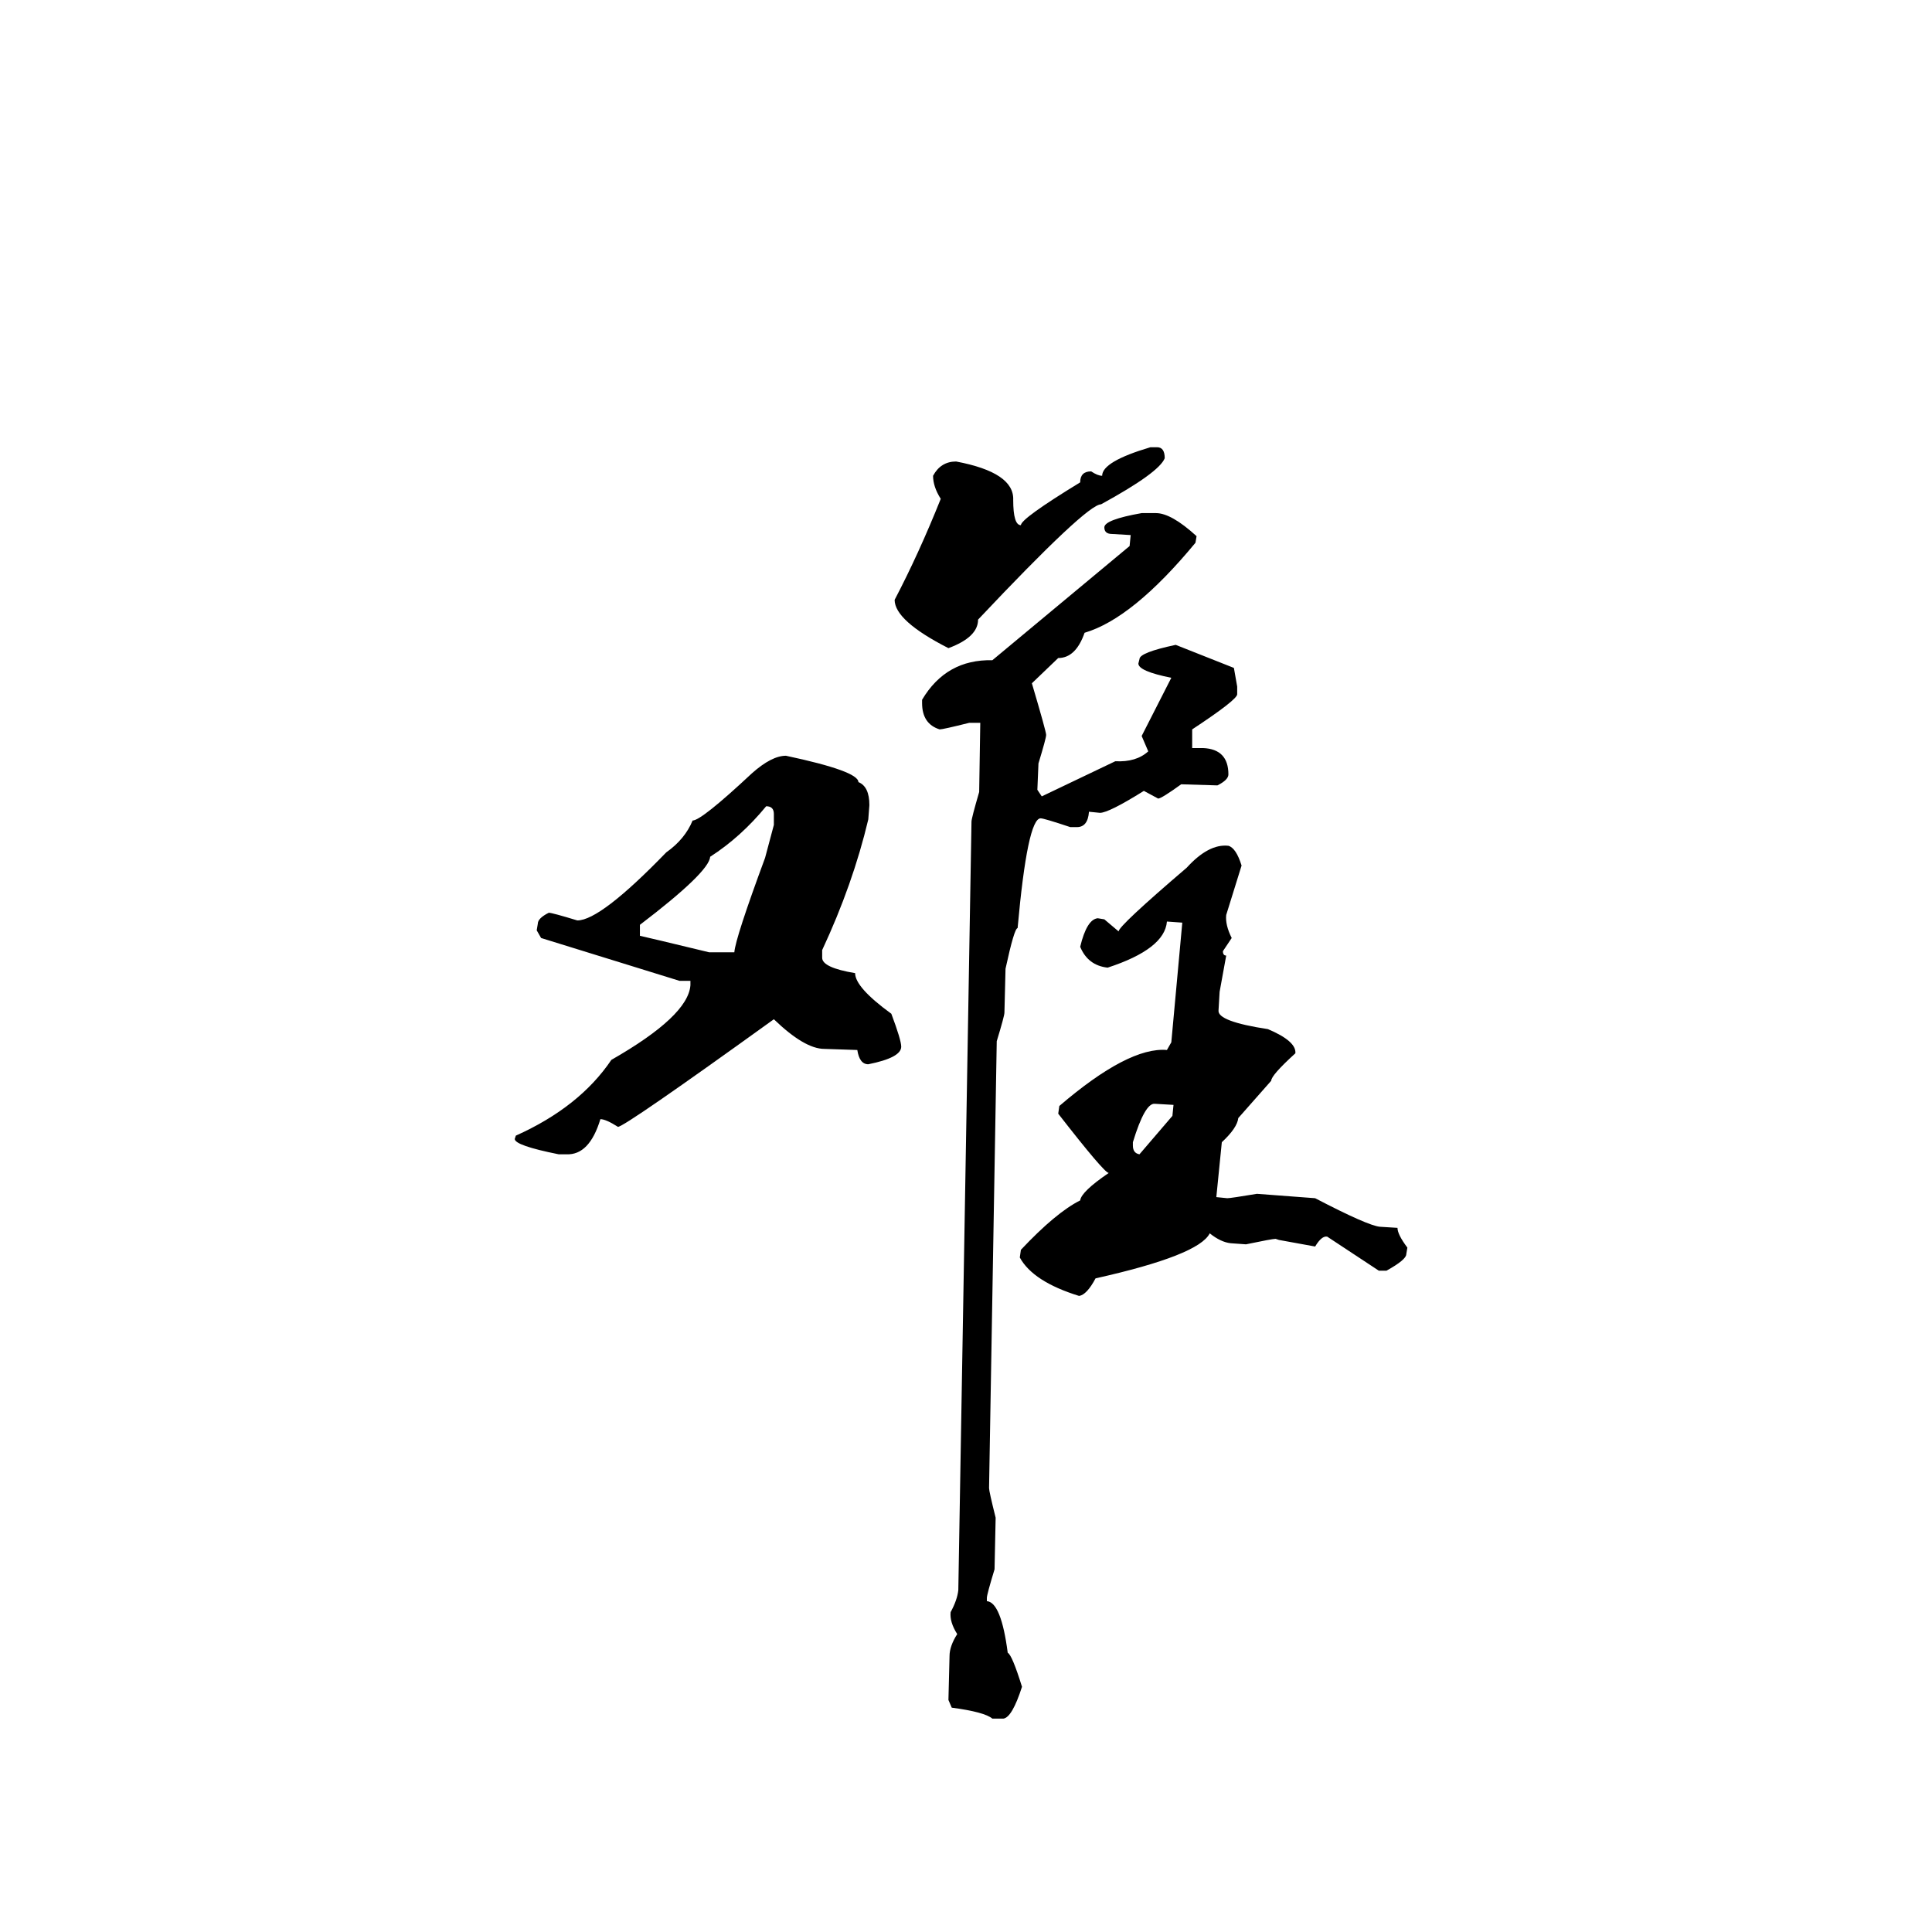
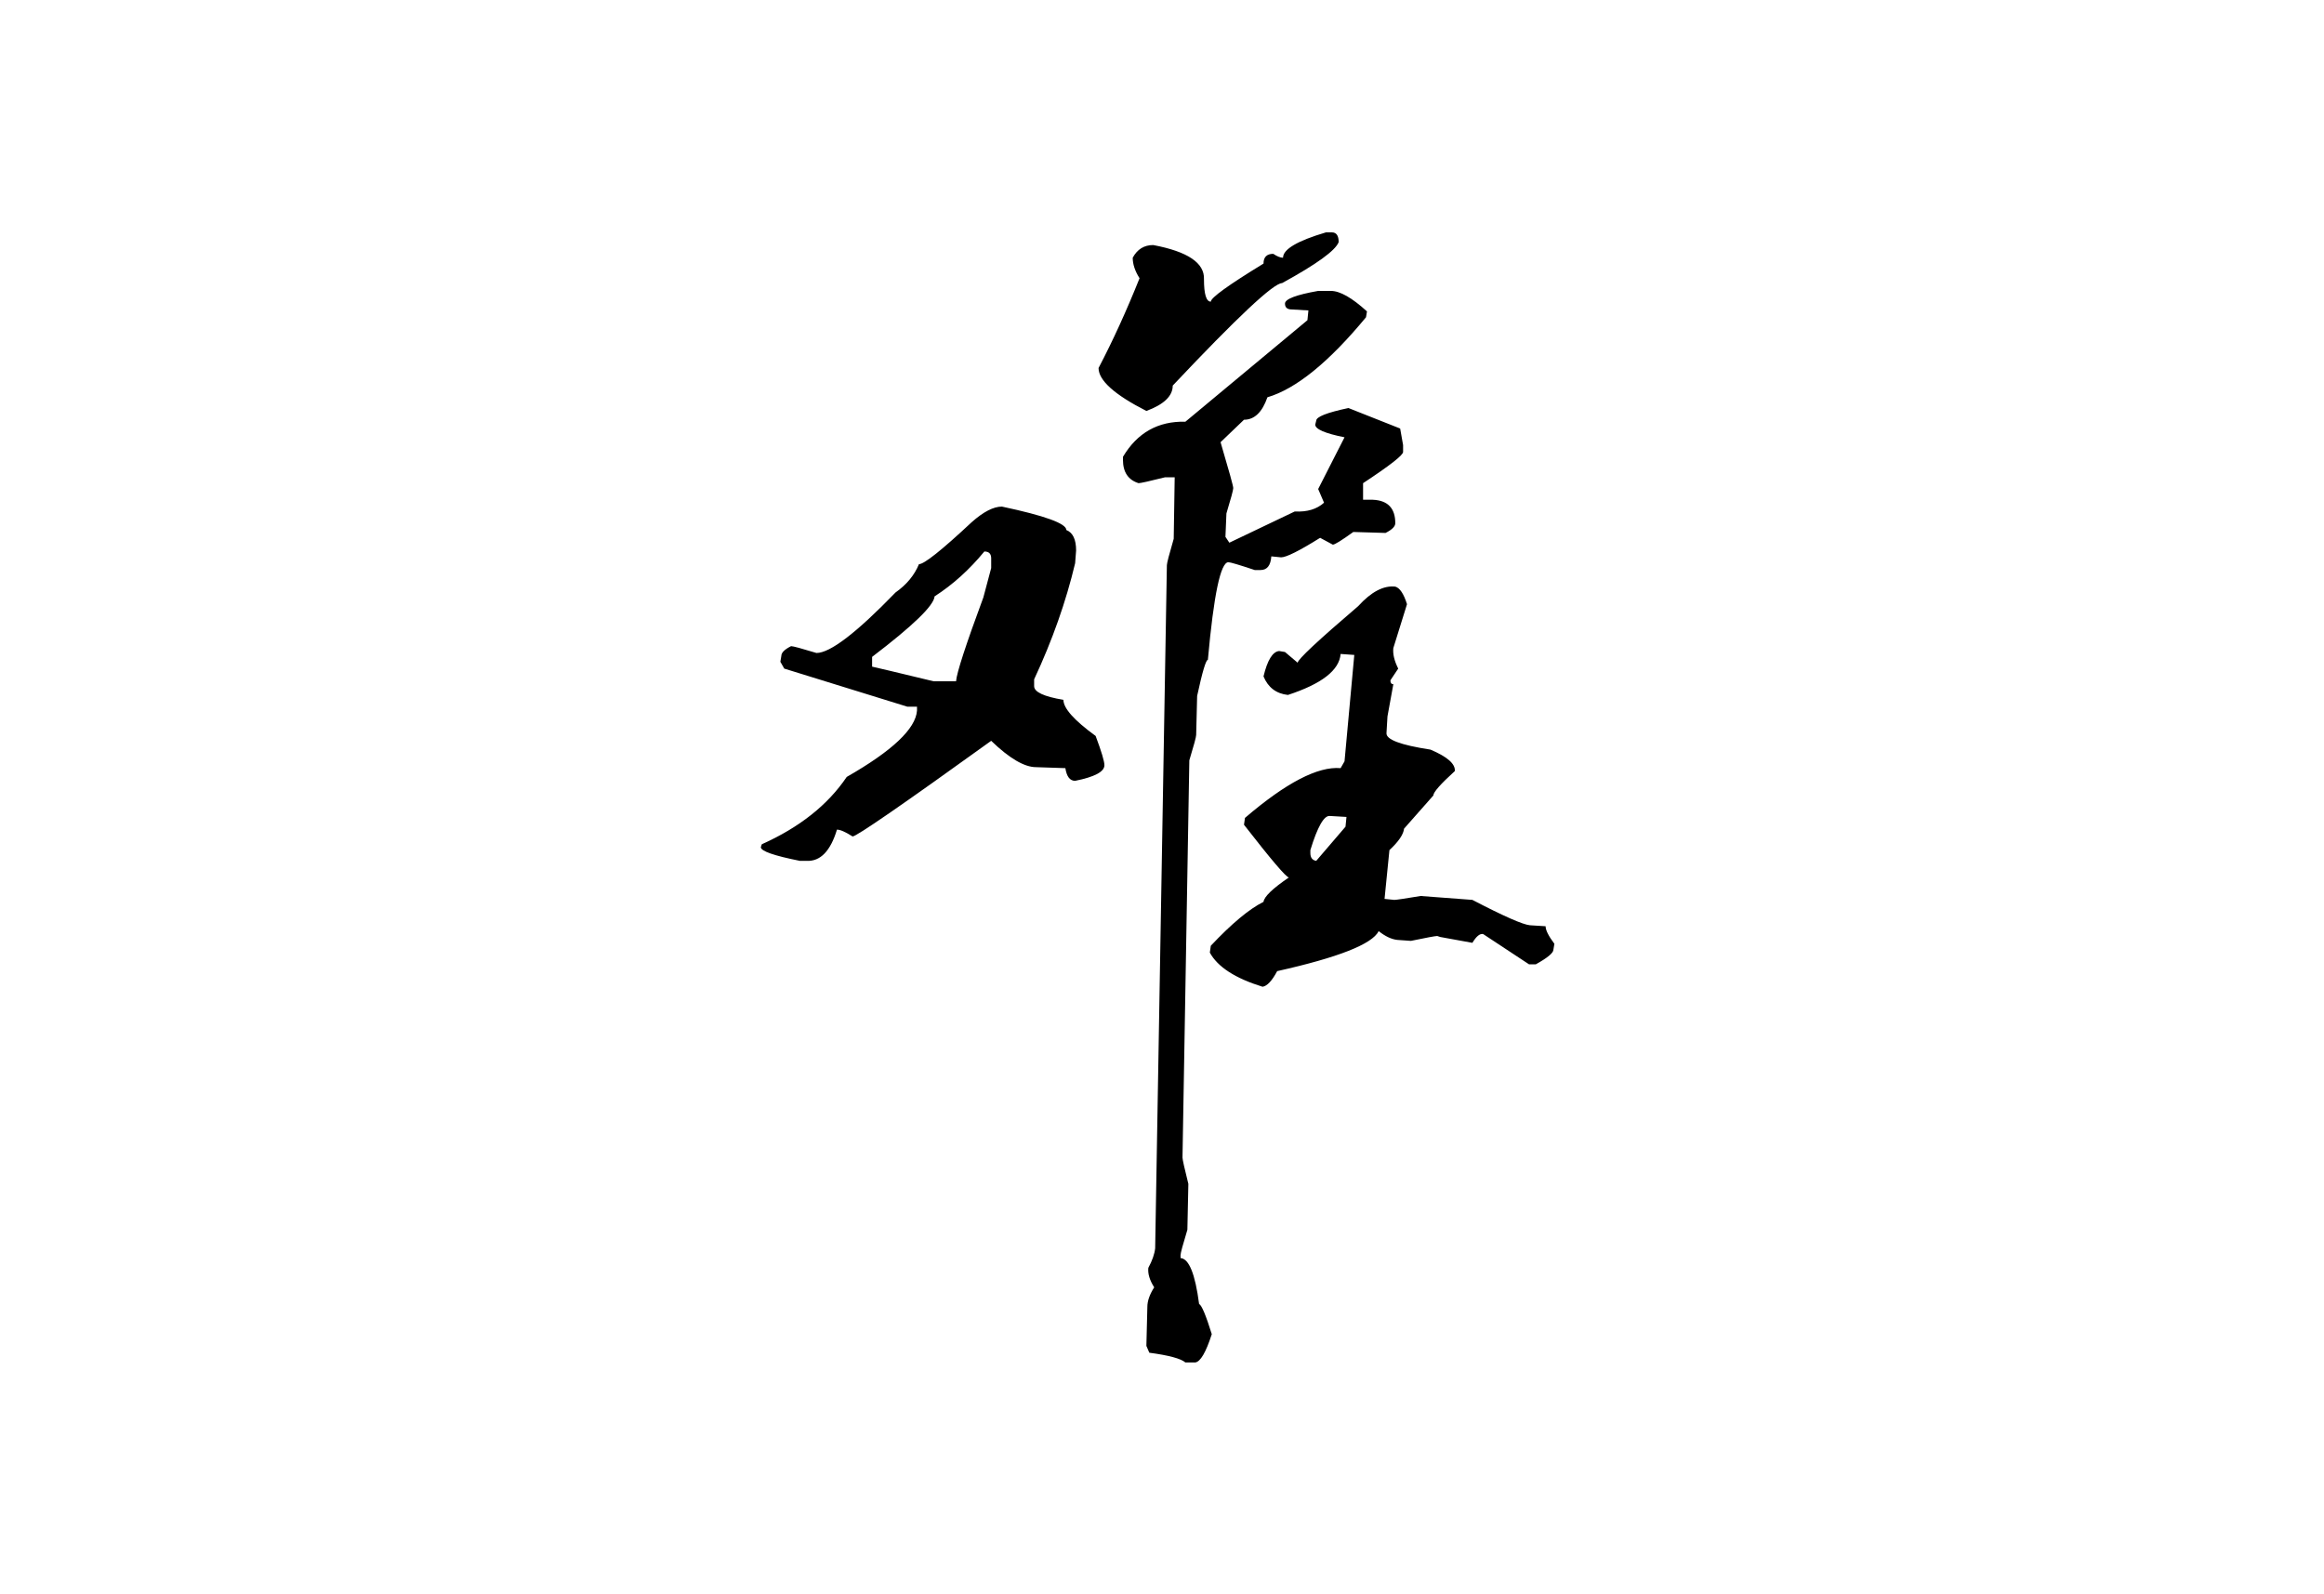
- <svg xmlns="http://www.w3.org/2000/svg" width="1000" height="1000" viewBox="0 0 1000 1000">
-   <g transform="translate(215.857,645.7654) scale(0.568286, -0.568286)">
+ <svg xmlns="http://www.w3.org/2000/svg" width="1000" height="686" viewBox="0 0 1000 686">
+   <g transform="translate(290,406.18) scale(0.42, -0.42)">
    <path d="M668 729H674Q681 729 681 719Q676 706 623 677Q610 677 511 572Q511 556 484 546Q435 571 435 590Q457 632 477 682Q470 693 470 703Q477 716 491 716Q544 706 543 681Q543 658 550 658Q550 664 604 697Q604 707 614 707Q620 703 624 703Q624 716 668 729ZM660 669H673Q687 669 710 648L709 642Q652 573 608 560Q600 537 584 537L560 514Q573 470 573 467Q573 464 566 441L565 417L569 411L636 443Q655 442 666 452L660 466L687 519Q657 525 657 532L658 536Q658 542 691 549L744 528L747 511V504Q747 499 706 472V455H716Q739 454 739 431Q739 426 729 421L696 422Q678 409 675 409L662 416Q630 396 622 396L612 397Q611 383 601 383H595Q571 391 568 391Q556 391 547 291Q544 291 536 254L535 214Q535 211 528 188L521 -219Q521 -222 527 -246L526 -293Q519 -316 519 -319V-322Q532 -323 538 -369Q542 -371 551 -400Q542 -428 534 -429H524Q517 -423 487 -419L484 -412L485 -372Q485 -363 492 -352Q485 -341 486 -332Q492 -321 493 -312L505 388Q505 391 512 415L513 478H503Q479 472 476 472Q460 477 460 496V499Q482 536 524 535L649 639L650 649L633 650Q626 650 626 656Q626 663 660 669ZM336 448Q402 434 402 424Q412 420 412 403L411 390Q397 331 369 271V264Q369 255 399 250Q399 237 432 213Q441 189 441 183Q441 173 411 167Q403 167 401 180L371 181Q353 181 325 208Q189 110 183 110Q172 117 167 117Q157 84 136 85H129Q89 93 89 99L90 102Q148 128 177 171Q247 211 249 239V243H239L113 282L109 289L110 295Q110 300 120 305Q123 305 146 298Q167 298 227 360Q244 372 251 389Q259 389 305 432Q323 448 336 448ZM318 402Q295 374 267 356Q266 342 203 294V284Q208 283 266 269H289Q290 282 317 355L325 385V395Q325 402 318 402ZM739 366Q746 364 751 348L737 303Q736 294 742 282L734 270Q734 266 737 266L731 233L730 216Q729 206 775 199Q801 188 800 177Q778 157 778 152L748 118Q747 109 733 96L728 46L738 45Q741 45 765 49L818 45Q866 20 877 19L893 18Q893 12 902 0L901 -6Q901 -11 883 -21H876L829 10Q824 11 818 1L785 7L782 8Q779 8 755 3L741 4Q732 5 722 13Q712 -7 618 -28Q610 -43 603 -44Q561 -31 549 -9L550 -2Q582 32 604 43Q605 51 630 68Q626 68 584 122L585 129Q648 183 683 180L687 187L697 296L683 297Q681 272 629 255Q611 257 604 274Q610 299 620 300L626 299L639 288Q639 293 701 346Q721 368 739 366ZM652 96V93Q652 86 658 85L688 120L689 130L672 131Q663 132 652 96Z" fill="#000000" />
  </g>
</svg>
